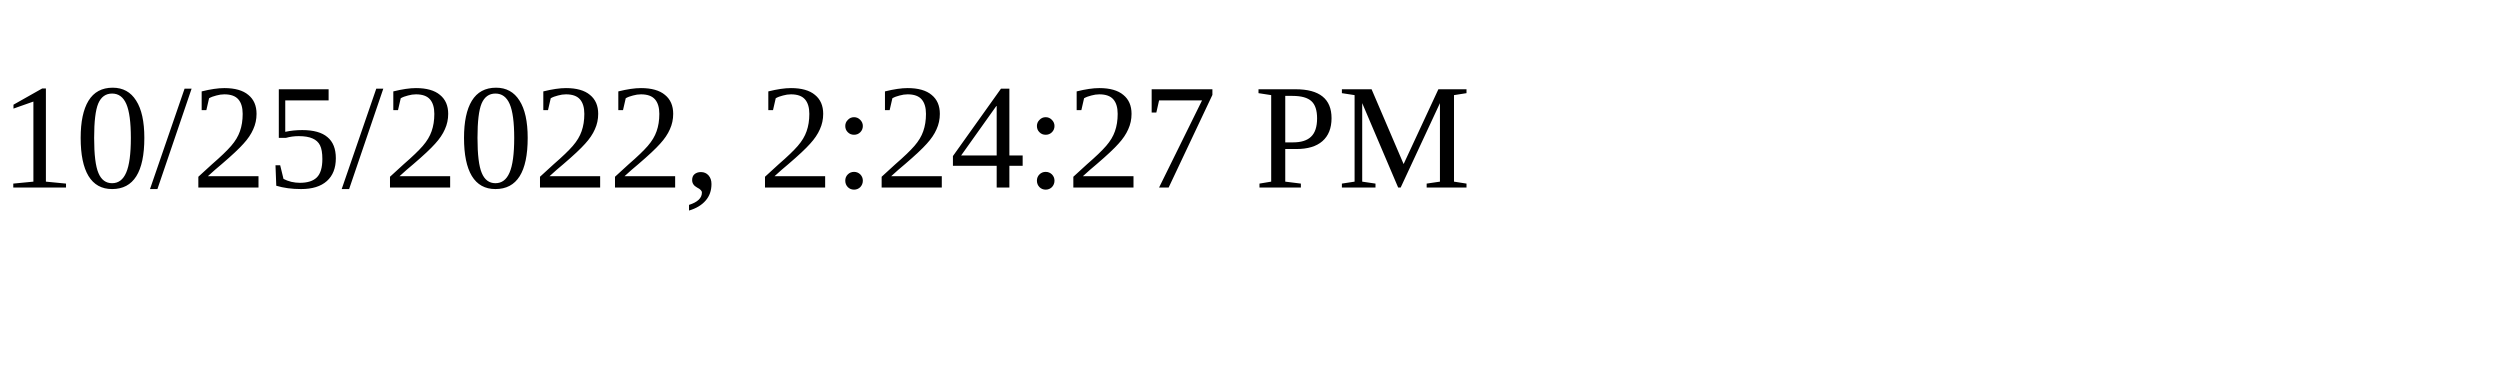
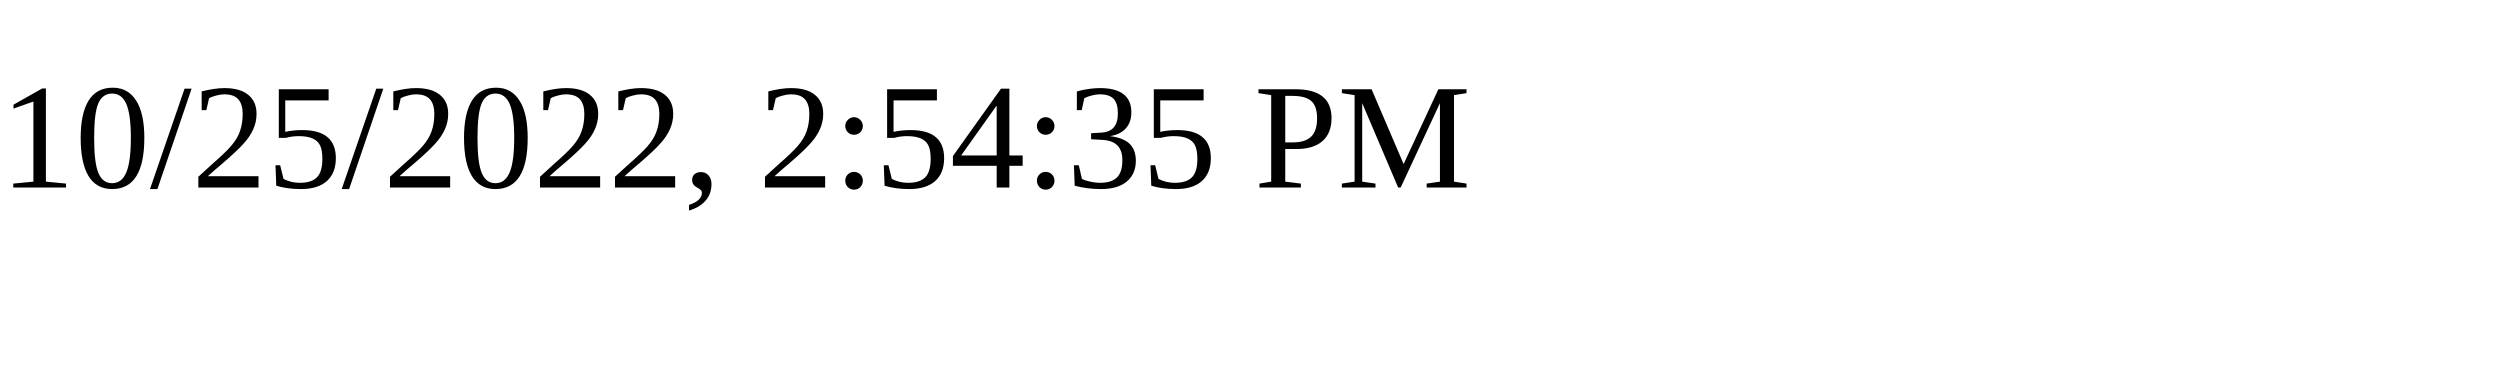
<svg xmlns="http://www.w3.org/2000/svg" height="30" width="200">
-   <text x="0" y="15">10/25/2022, 2:24:27 PM</text>
+   <text x="0" y="15">10/25/2022, 2:54:35 PM</text>
</svg>
